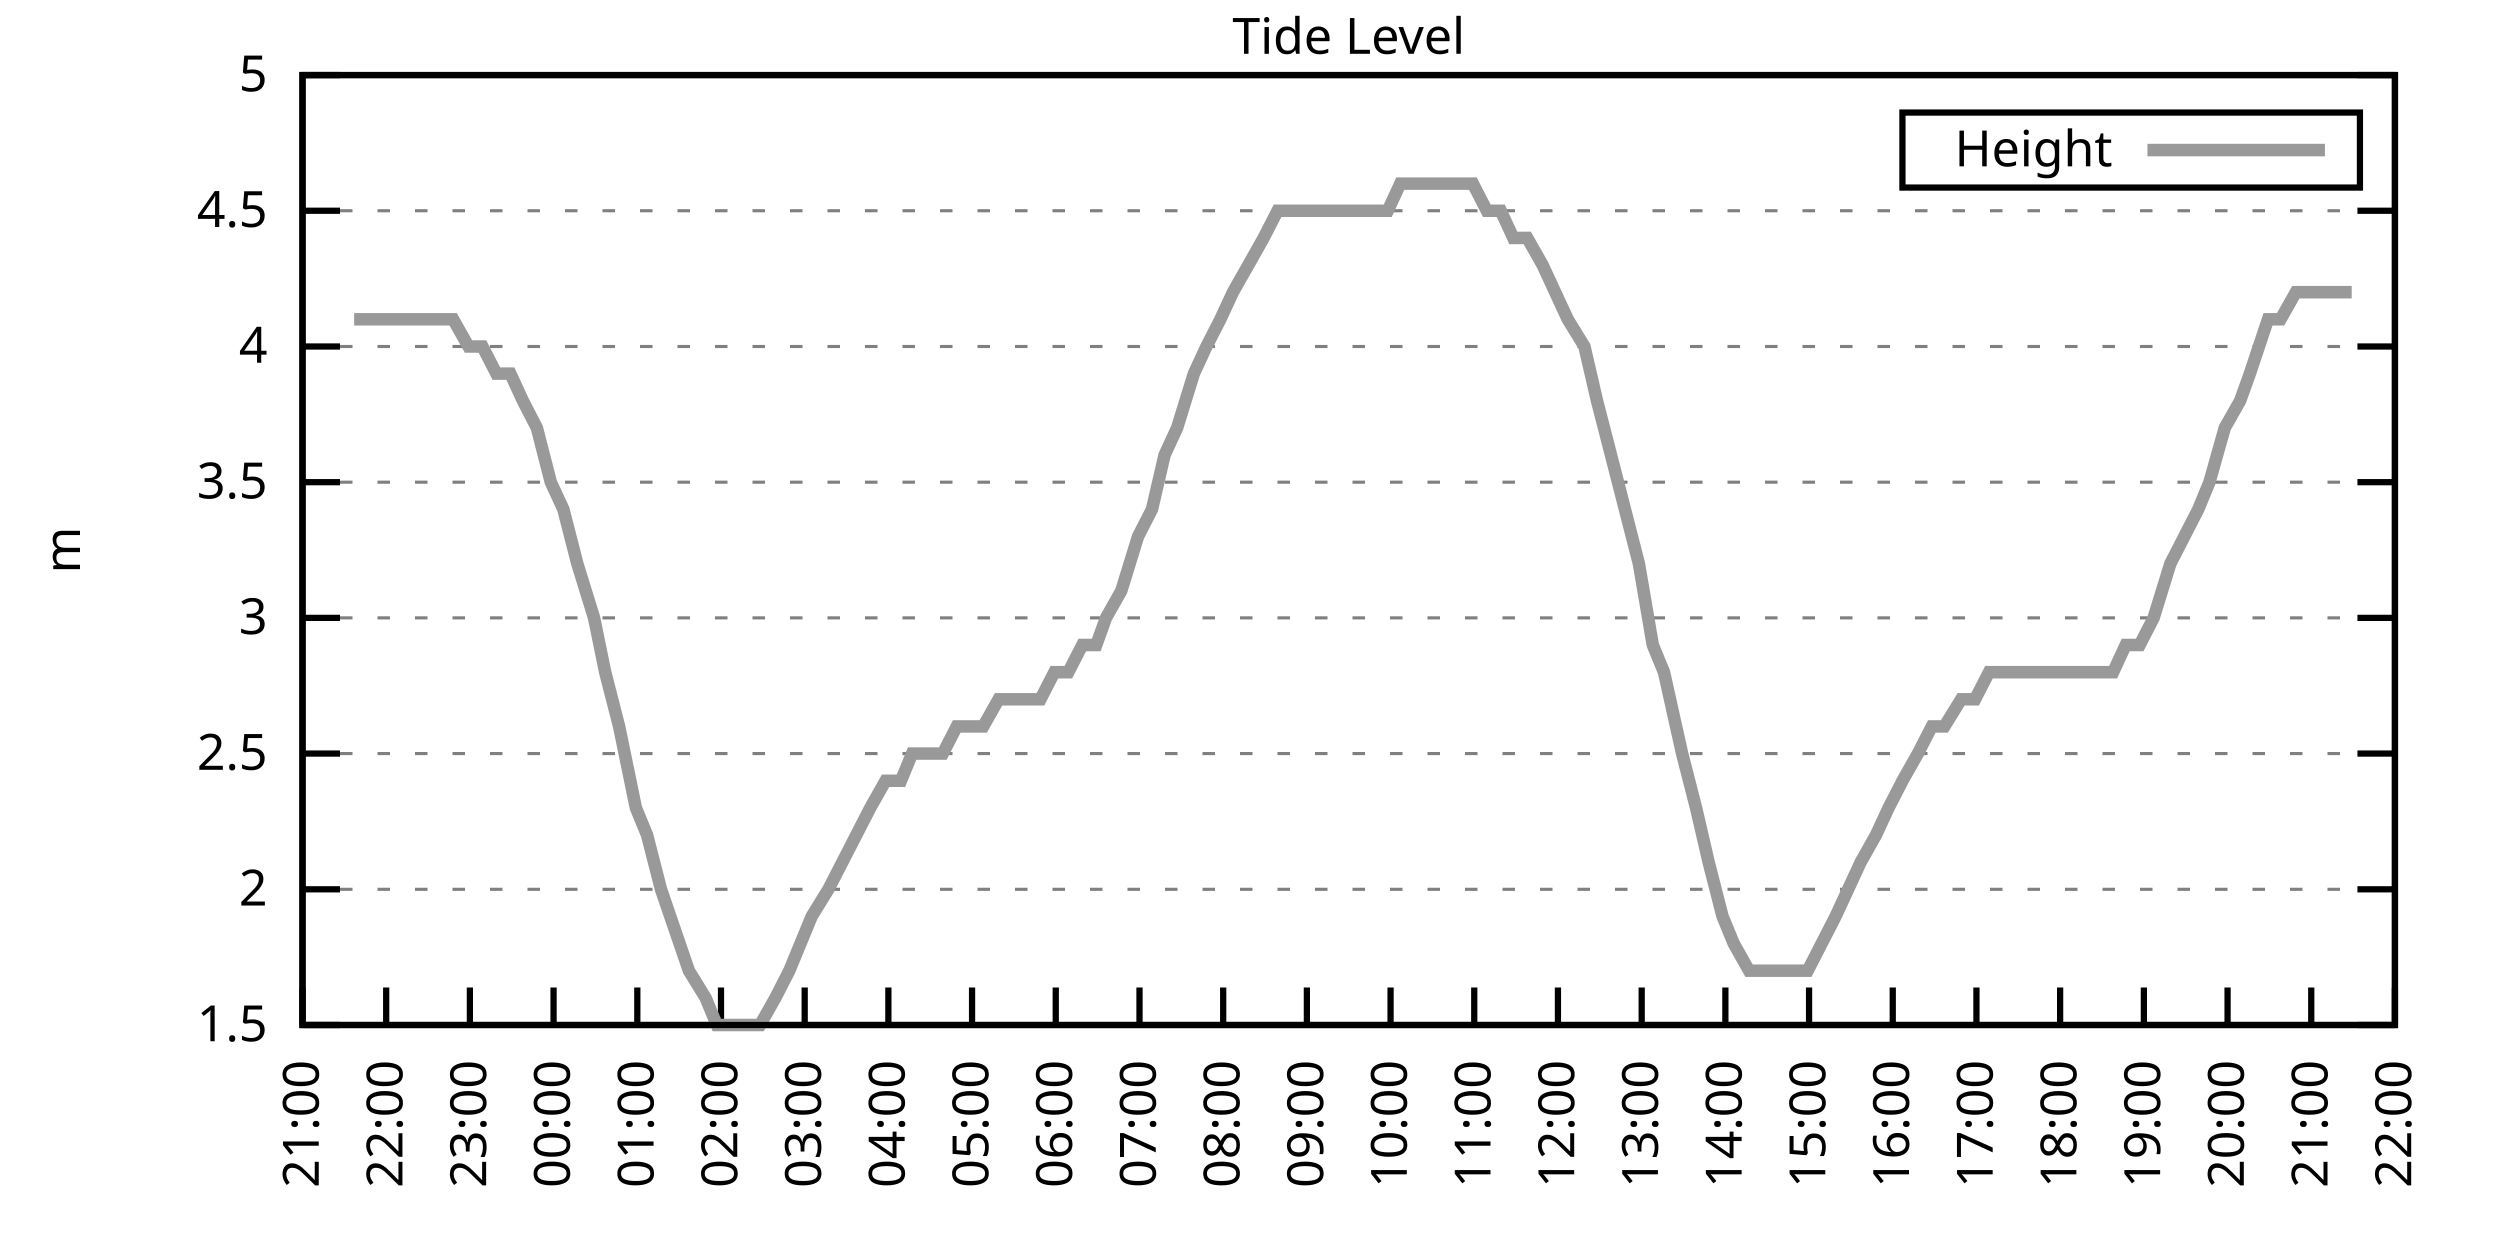
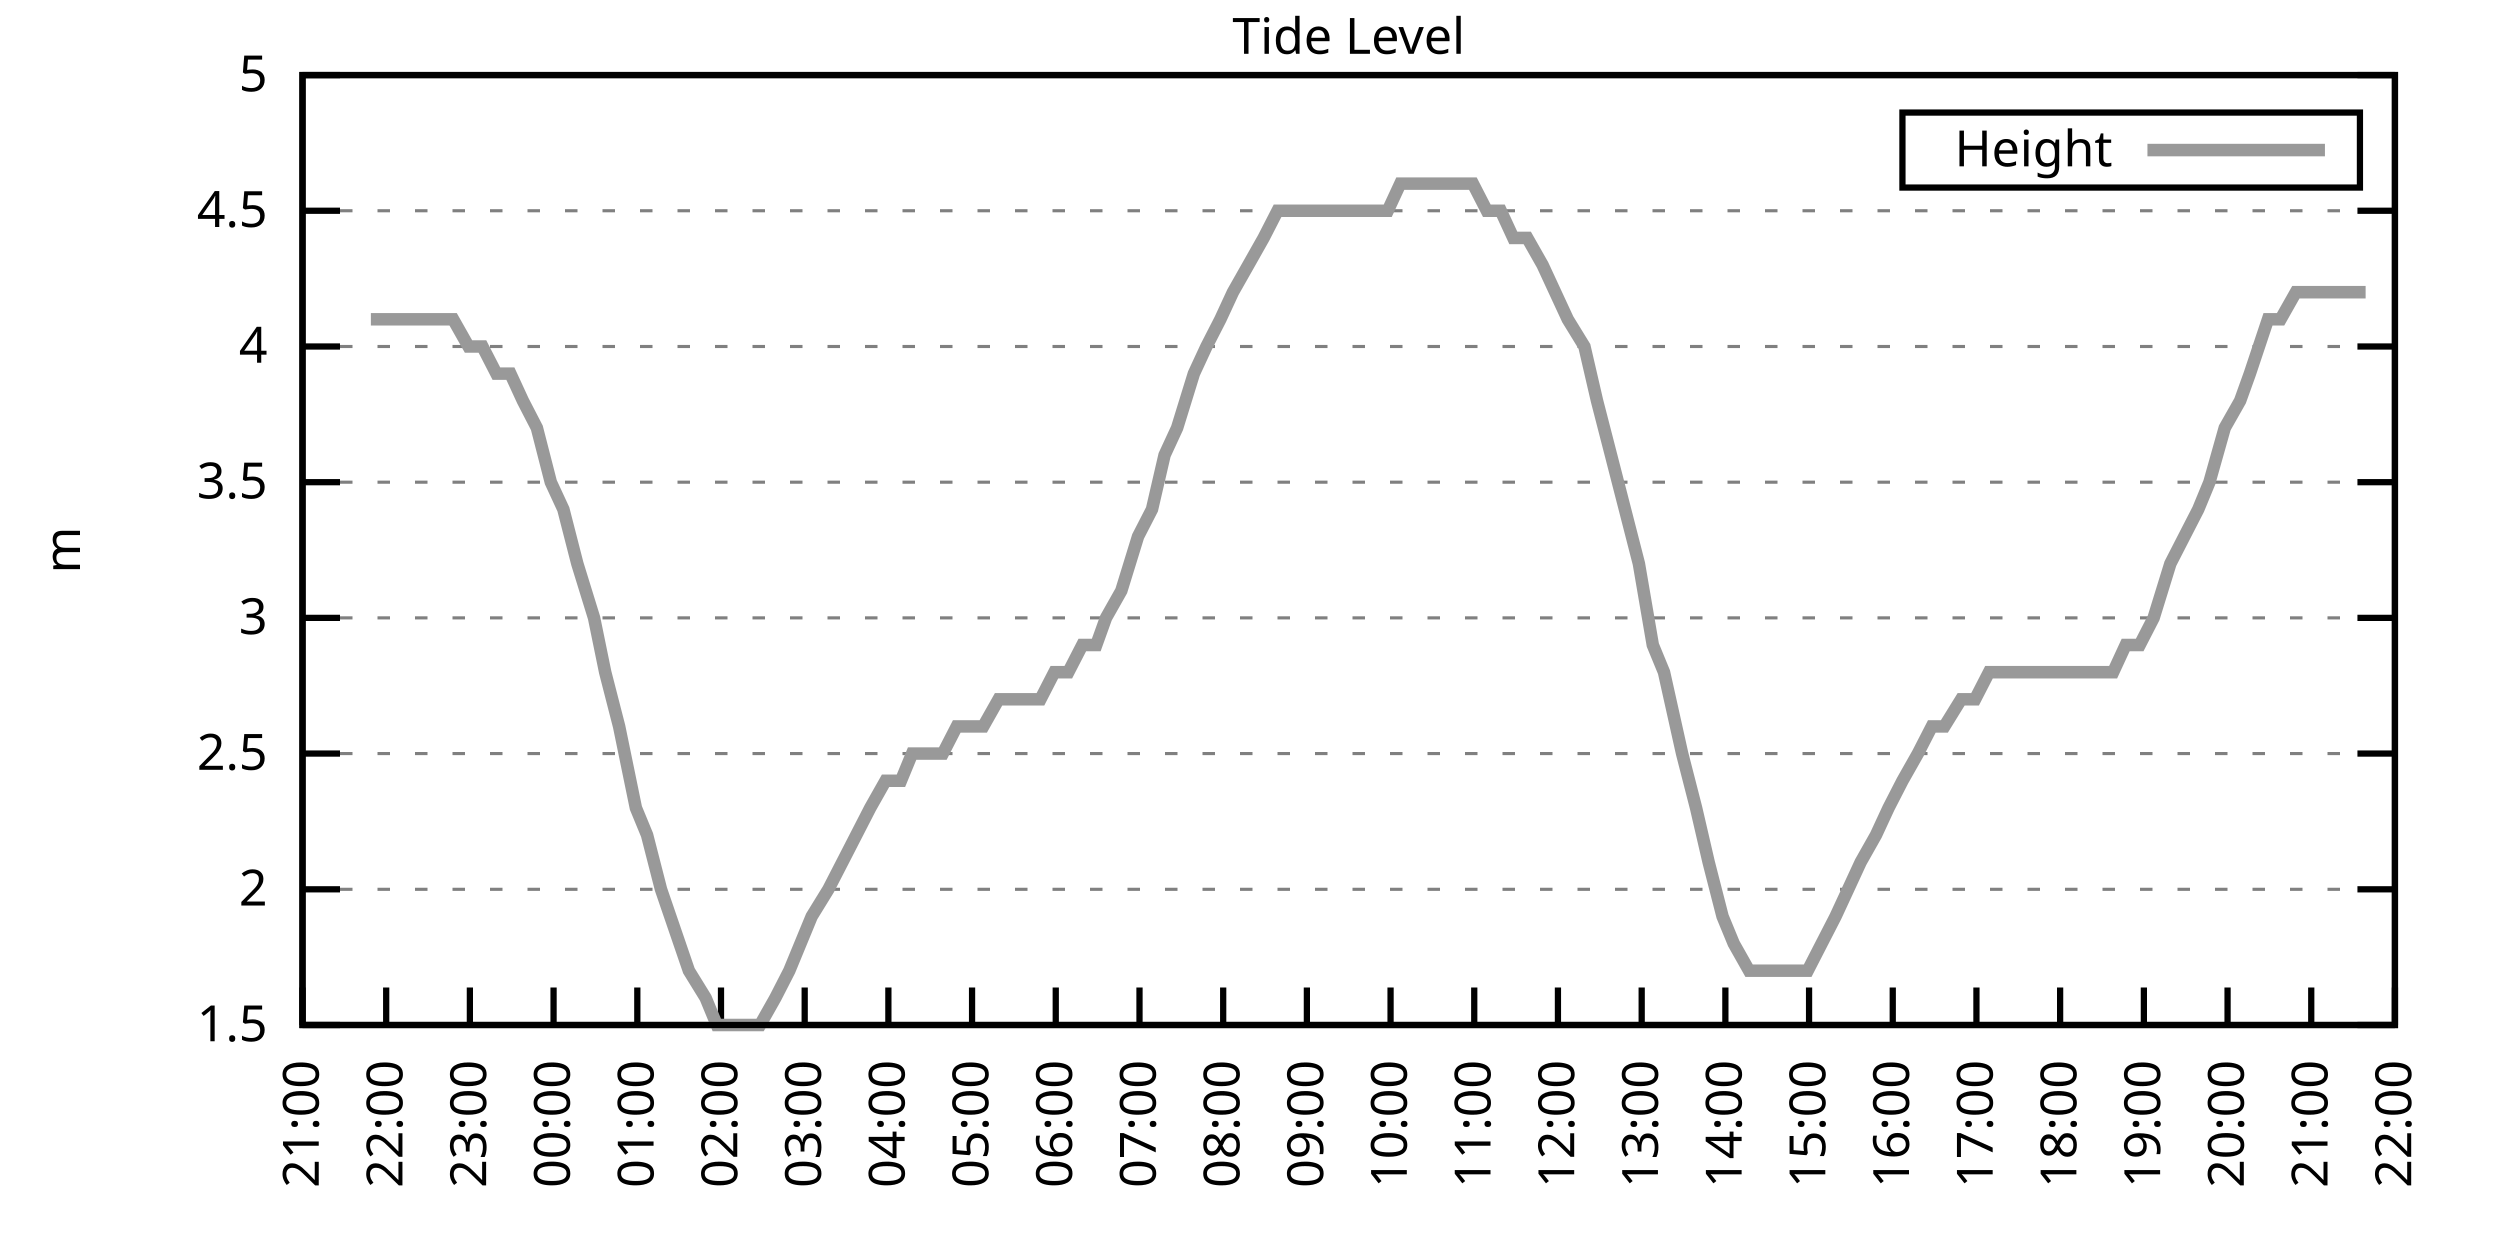
<svg xmlns="http://www.w3.org/2000/svg" xmlns:xlink="http://www.w3.org/1999/xlink" width="400" height="200" viewBox="0 0 400 200">
  <g id="gnuplot_canvas">
    <rect x="0" y="0" width="400" height="200" fill="none" />
    <defs>
      <circle id="gpDot" r="0.5" stroke-width="0.5" stroke="currentColor" />
      <path id="gpPt0" stroke-width="0.333" stroke="currentColor" d="M-1,0 h2 M0,-1 v2" />
      <path id="gpPt1" stroke-width="0.333" stroke="currentColor" d="M-1,-1 L1,1 M1,-1 L-1,1" />
      <path id="gpPt2" stroke-width="0.333" stroke="currentColor" d="M-1,0 L1,0 M0,-1 L0,1 M-1,-1 L1,1 M-1,1 L1,-1" />
      <rect id="gpPt3" stroke-width="0.333" stroke="currentColor" x="-1" y="-1" width="2" height="2" />
      <rect id="gpPt4" stroke-width="0.333" stroke="currentColor" fill="currentColor" x="-1" y="-1" width="2" height="2" />
      <circle id="gpPt5" stroke-width="0.333" stroke="currentColor" cx="0" cy="0" r="1" />
      <use xlink:href="#gpPt5" id="gpPt6" fill="currentColor" stroke="none" />
      <path id="gpPt7" stroke-width="0.333" stroke="currentColor" d="M0,-1.33 L-1.33,0.67 L1.33,0.67 z" />
      <use xlink:href="#gpPt7" id="gpPt8" fill="currentColor" stroke="none" />
      <use xlink:href="#gpPt7" id="gpPt9" stroke="currentColor" transform="rotate(180)" />
      <use xlink:href="#gpPt9" id="gpPt10" fill="currentColor" stroke="none" />
      <use xlink:href="#gpPt3" id="gpPt11" stroke="currentColor" transform="rotate(45)" />
      <use xlink:href="#gpPt11" id="gpPt12" fill="currentColor" stroke="none" />
      <path id="gpPt13" stroke-width="0.333" stroke="currentColor" d="M0,1.330 L1.265,0.411 L0.782,-1.067 L-0.782,-1.076 L-1.265,0.411 z" />
      <use xlink:href="#gpPt13" id="gpPt14" fill="currentColor" stroke="none" />
      <filter id="textbox" filterUnits="objectBoundingBox" x="0" y="0" height="1" width="1">
        <feFlood flood-color="white" flood-opacity="1" result="bgnd" />
        <feComposite in="SourceGraphic" in2="bgnd" operator="atop" />
      </filter>
      <filter id="greybox" filterUnits="objectBoundingBox" x="0" y="0" height="1" width="1">
        <feFlood flood-color="lightgrey" flood-opacity="1" result="grey" />
        <feComposite in="SourceGraphic" in2="grey" operator="atop" />
      </filter>
    </defs>
    <g fill="none" color="white" stroke="currentColor" stroke-width="1.00" stroke-linecap="butt" stroke-linejoin="miter">
</g>
    <g fill="none" color="black" stroke="currentColor" stroke-width="1.00" stroke-linecap="butt" stroke-linejoin="miter">
      <g stroke="none" shape-rendering="crispEdges">
        <polygon fill="rgb(255, 255, 255)" points="48.40,164.00 383.18,164.00 383.18,12.02 48.40,12.02 " />
      </g>
    </g>
    <g fill="none" color="black" stroke="currentColor" stroke-width="1.00" stroke-linecap="butt" stroke-linejoin="miter">
</g>
    <g fill="none" color="black" stroke="black" stroke-width="0.50" stroke-linecap="butt" stroke-linejoin="miter">
</g>
    <g fill="none" color="gray" stroke="currentColor" stroke-width="0.50" stroke-linecap="butt" stroke-linejoin="miter">
      <path stroke="gray" stroke-dasharray="2,4" class="gridline" d="M48.40,164.00 L383.19,164.00  " />
    </g>
    <g fill="none" color="gray" stroke="gray" stroke-width="1.00" stroke-linecap="butt" stroke-linejoin="miter">
</g>
    <g fill="none" color="black" stroke="currentColor" stroke-width="1.00" stroke-linecap="butt" stroke-linejoin="miter">
      <path stroke="black" d="M48.40,164.00 L54.40,164.00 M383.19,164.00 L377.19,164.00  " />
      <g transform="translate(42.80,166.60)" stroke="none" fill="black" font-family="Sans" font-size="8.00" text-anchor="end">
        <text>
          <tspan font-family="Sans"> 1.5</tspan>
        </text>
      </g>
    </g>
    <g fill="none" color="black" stroke="currentColor" stroke-width="1.00" stroke-linecap="butt" stroke-linejoin="miter">
</g>
    <g fill="none" color="black" stroke="black" stroke-width="0.50" stroke-linecap="butt" stroke-linejoin="miter">
</g>
    <g fill="none" color="gray" stroke="currentColor" stroke-width="0.50" stroke-linecap="butt" stroke-linejoin="miter">
      <path stroke="gray" stroke-dasharray="2,4" class="gridline" d="M48.40,142.29 L383.19,142.29  " />
    </g>
    <g fill="none" color="gray" stroke="gray" stroke-width="1.00" stroke-linecap="butt" stroke-linejoin="miter">
</g>
    <g fill="none" color="black" stroke="currentColor" stroke-width="1.00" stroke-linecap="butt" stroke-linejoin="miter">
      <path stroke="black" d="M48.40,142.29 L54.40,142.29 M383.19,142.29 L377.19,142.29  " />
      <g transform="translate(42.80,144.89)" stroke="none" fill="black" font-family="Sans" font-size="8.00" text-anchor="end">
        <text>
          <tspan font-family="Sans"> 2</tspan>
        </text>
      </g>
    </g>
    <g fill="none" color="black" stroke="currentColor" stroke-width="1.00" stroke-linecap="butt" stroke-linejoin="miter">
</g>
    <g fill="none" color="black" stroke="black" stroke-width="0.50" stroke-linecap="butt" stroke-linejoin="miter">
</g>
    <g fill="none" color="gray" stroke="currentColor" stroke-width="0.50" stroke-linecap="butt" stroke-linejoin="miter">
      <path stroke="gray" stroke-dasharray="2,4" class="gridline" d="M48.40,120.57 L383.19,120.57  " />
    </g>
    <g fill="none" color="gray" stroke="gray" stroke-width="1.00" stroke-linecap="butt" stroke-linejoin="miter">
</g>
    <g fill="none" color="black" stroke="currentColor" stroke-width="1.00" stroke-linecap="butt" stroke-linejoin="miter">
      <path stroke="black" d="M48.40,120.57 L54.40,120.57 M383.19,120.57 L377.19,120.57  " />
      <g transform="translate(42.80,123.17)" stroke="none" fill="black" font-family="Sans" font-size="8.00" text-anchor="end">
        <text>
          <tspan font-family="Sans"> 2.5</tspan>
        </text>
      </g>
    </g>
    <g fill="none" color="black" stroke="currentColor" stroke-width="1.00" stroke-linecap="butt" stroke-linejoin="miter">
</g>
    <g fill="none" color="black" stroke="black" stroke-width="0.50" stroke-linecap="butt" stroke-linejoin="miter">
</g>
    <g fill="none" color="gray" stroke="currentColor" stroke-width="0.50" stroke-linecap="butt" stroke-linejoin="miter">
      <path stroke="gray" stroke-dasharray="2,4" class="gridline" d="M48.40,98.86 L383.19,98.86  " />
    </g>
    <g fill="none" color="gray" stroke="gray" stroke-width="1.00" stroke-linecap="butt" stroke-linejoin="miter">
</g>
    <g fill="none" color="black" stroke="currentColor" stroke-width="1.00" stroke-linecap="butt" stroke-linejoin="miter">
      <path stroke="black" d="M48.40,98.86 L54.40,98.86 M383.19,98.86 L377.19,98.86  " />
      <g transform="translate(42.80,101.46)" stroke="none" fill="black" font-family="Sans" font-size="8.00" text-anchor="end">
        <text>
          <tspan font-family="Sans"> 3</tspan>
        </text>
      </g>
    </g>
    <g fill="none" color="black" stroke="currentColor" stroke-width="1.00" stroke-linecap="butt" stroke-linejoin="miter">
</g>
    <g fill="none" color="black" stroke="black" stroke-width="0.50" stroke-linecap="butt" stroke-linejoin="miter">
</g>
    <g fill="none" color="gray" stroke="currentColor" stroke-width="0.50" stroke-linecap="butt" stroke-linejoin="miter">
      <path stroke="gray" stroke-dasharray="2,4" class="gridline" d="M48.40,77.15 L383.19,77.15  " />
    </g>
    <g fill="none" color="gray" stroke="gray" stroke-width="1.00" stroke-linecap="butt" stroke-linejoin="miter">
</g>
    <g fill="none" color="black" stroke="currentColor" stroke-width="1.00" stroke-linecap="butt" stroke-linejoin="miter">
      <path stroke="black" d="M48.40,77.15 L54.40,77.15 M383.19,77.15 L377.19,77.15  " />
      <g transform="translate(42.80,79.75)" stroke="none" fill="black" font-family="Sans" font-size="8.00" text-anchor="end">
        <text>
          <tspan font-family="Sans"> 3.5</tspan>
        </text>
      </g>
    </g>
    <g fill="none" color="black" stroke="currentColor" stroke-width="1.00" stroke-linecap="butt" stroke-linejoin="miter">
</g>
    <g fill="none" color="black" stroke="black" stroke-width="0.50" stroke-linecap="butt" stroke-linejoin="miter">
</g>
    <g fill="none" color="gray" stroke="currentColor" stroke-width="0.50" stroke-linecap="butt" stroke-linejoin="miter">
      <path stroke="gray" stroke-dasharray="2,4" class="gridline" d="M48.40,55.44 L383.19,55.44  " />
    </g>
    <g fill="none" color="gray" stroke="gray" stroke-width="1.00" stroke-linecap="butt" stroke-linejoin="miter">
</g>
    <g fill="none" color="black" stroke="currentColor" stroke-width="1.00" stroke-linecap="butt" stroke-linejoin="miter">
      <path stroke="black" d="M48.40,55.44 L54.40,55.44 M383.19,55.44 L377.19,55.44  " />
      <g transform="translate(42.80,58.04)" stroke="none" fill="black" font-family="Sans" font-size="8.00" text-anchor="end">
        <text>
          <tspan font-family="Sans"> 4</tspan>
        </text>
      </g>
    </g>
    <g fill="none" color="black" stroke="currentColor" stroke-width="1.00" stroke-linecap="butt" stroke-linejoin="miter">
</g>
    <g fill="none" color="black" stroke="black" stroke-width="0.50" stroke-linecap="butt" stroke-linejoin="miter">
</g>
    <g fill="none" color="gray" stroke="currentColor" stroke-width="0.50" stroke-linecap="butt" stroke-linejoin="miter">
      <path stroke="gray" stroke-dasharray="2,4" class="gridline" d="M48.40,33.72 L383.19,33.72  " />
    </g>
    <g fill="none" color="gray" stroke="gray" stroke-width="1.00" stroke-linecap="butt" stroke-linejoin="miter">
</g>
    <g fill="none" color="black" stroke="currentColor" stroke-width="1.00" stroke-linecap="butt" stroke-linejoin="miter">
      <path stroke="black" d="M48.40,33.72 L54.40,33.72 M383.19,33.72 L377.19,33.72  " />
      <g transform="translate(42.80,36.32)" stroke="none" fill="black" font-family="Sans" font-size="8.00" text-anchor="end">
        <text>
          <tspan font-family="Sans"> 4.5</tspan>
        </text>
      </g>
    </g>
    <g fill="none" color="black" stroke="currentColor" stroke-width="1.00" stroke-linecap="butt" stroke-linejoin="miter">
</g>
    <g fill="none" color="black" stroke="black" stroke-width="0.50" stroke-linecap="butt" stroke-linejoin="miter">
</g>
    <g fill="none" color="gray" stroke="currentColor" stroke-width="0.50" stroke-linecap="butt" stroke-linejoin="miter">
      <path stroke="gray" stroke-dasharray="2,4" class="gridline" d="M48.40,12.01 L383.19,12.01  " />
    </g>
    <g fill="none" color="gray" stroke="gray" stroke-width="1.00" stroke-linecap="butt" stroke-linejoin="miter">
</g>
    <g fill="none" color="black" stroke="currentColor" stroke-width="1.00" stroke-linecap="butt" stroke-linejoin="miter">
      <path stroke="black" d="M48.40,12.01 L54.40,12.01 M383.19,12.01 L377.19,12.01  " />
      <g transform="translate(42.80,14.61)" stroke="none" fill="black" font-family="Sans" font-size="8.00" text-anchor="end">
        <text>
          <tspan font-family="Sans"> 5</tspan>
        </text>
      </g>
    </g>
    <g fill="none" color="black" stroke="currentColor" stroke-width="1.00" stroke-linecap="butt" stroke-linejoin="miter">
      <path stroke="black" d="M48.40,164.00 L48.40,158.00  " />
      <g transform="translate(51.00,169.60) rotate(270.00)" stroke="none" fill="black" font-family="Sans" font-size="8.00" text-anchor="end">
        <text>
          <tspan font-family="Sans">21:00</tspan>
        </text>
      </g>
    </g>
    <g fill="none" color="black" stroke="currentColor" stroke-width="1.00" stroke-linecap="butt" stroke-linejoin="miter">
      <path stroke="black" d="M61.79,164.00 L61.79,158.00  " />
      <g transform="translate(64.39,169.60) rotate(270.00)" stroke="none" fill="black" font-family="Sans" font-size="8.00" text-anchor="end">
        <text>
          <tspan font-family="Sans">22:00</tspan>
        </text>
      </g>
    </g>
    <g fill="none" color="black" stroke="currentColor" stroke-width="1.00" stroke-linecap="butt" stroke-linejoin="miter">
      <path stroke="black" d="M75.18,164.00 L75.18,158.00  " />
      <g transform="translate(77.78,169.60) rotate(270.00)" stroke="none" fill="black" font-family="Sans" font-size="8.00" text-anchor="end">
        <text>
          <tspan font-family="Sans">23:00</tspan>
        </text>
      </g>
    </g>
    <g fill="none" color="black" stroke="currentColor" stroke-width="1.00" stroke-linecap="butt" stroke-linejoin="miter">
      <path stroke="black" d="M88.57,164.00 L88.57,158.00  " />
      <g transform="translate(91.17,169.60) rotate(270.00)" stroke="none" fill="black" font-family="Sans" font-size="8.00" text-anchor="end">
        <text>
          <tspan font-family="Sans">00:00</tspan>
        </text>
      </g>
    </g>
    <g fill="none" color="black" stroke="currentColor" stroke-width="1.00" stroke-linecap="butt" stroke-linejoin="miter">
      <path stroke="black" d="M101.97,164.00 L101.97,158.00  " />
      <g transform="translate(104.57,169.60) rotate(270.00)" stroke="none" fill="black" font-family="Sans" font-size="8.00" text-anchor="end">
        <text>
          <tspan font-family="Sans">01:00</tspan>
        </text>
      </g>
    </g>
    <g fill="none" color="black" stroke="currentColor" stroke-width="1.00" stroke-linecap="butt" stroke-linejoin="miter">
      <path stroke="black" d="M115.36,164.00 L115.36,158.00  " />
      <g transform="translate(117.96,169.60) rotate(270.00)" stroke="none" fill="black" font-family="Sans" font-size="8.00" text-anchor="end">
        <text>
          <tspan font-family="Sans">02:00</tspan>
        </text>
      </g>
    </g>
    <g fill="none" color="black" stroke="currentColor" stroke-width="1.00" stroke-linecap="butt" stroke-linejoin="miter">
      <path stroke="black" d="M128.75,164.00 L128.75,158.00  " />
      <g transform="translate(131.35,169.60) rotate(270.00)" stroke="none" fill="black" font-family="Sans" font-size="8.00" text-anchor="end">
        <text>
          <tspan font-family="Sans">03:00</tspan>
        </text>
      </g>
    </g>
    <g fill="none" color="black" stroke="currentColor" stroke-width="1.00" stroke-linecap="butt" stroke-linejoin="miter">
      <path stroke="black" d="M142.14,164.00 L142.14,158.00  " />
      <g transform="translate(144.74,169.60) rotate(270.00)" stroke="none" fill="black" font-family="Sans" font-size="8.00" text-anchor="end">
        <text>
          <tspan font-family="Sans">04:00</tspan>
        </text>
      </g>
    </g>
    <g fill="none" color="black" stroke="currentColor" stroke-width="1.00" stroke-linecap="butt" stroke-linejoin="miter">
      <path stroke="black" d="M155.53,164.00 L155.53,158.00  " />
      <g transform="translate(158.13,169.60) rotate(270.00)" stroke="none" fill="black" font-family="Sans" font-size="8.00" text-anchor="end">
        <text>
          <tspan font-family="Sans">05:00</tspan>
        </text>
      </g>
    </g>
    <g fill="none" color="black" stroke="currentColor" stroke-width="1.00" stroke-linecap="butt" stroke-linejoin="miter">
      <path stroke="black" d="M168.92,164.00 L168.92,158.00  " />
      <g transform="translate(171.52,169.60) rotate(270.00)" stroke="none" fill="black" font-family="Sans" font-size="8.00" text-anchor="end">
        <text>
          <tspan font-family="Sans">06:00</tspan>
        </text>
      </g>
    </g>
    <g fill="none" color="black" stroke="currentColor" stroke-width="1.00" stroke-linecap="butt" stroke-linejoin="miter">
      <path stroke="black" d="M182.32,164.00 L182.32,158.00  " />
      <g transform="translate(184.92,169.60) rotate(270.00)" stroke="none" fill="black" font-family="Sans" font-size="8.00" text-anchor="end">
        <text>
          <tspan font-family="Sans">07:00</tspan>
        </text>
      </g>
    </g>
    <g fill="none" color="black" stroke="currentColor" stroke-width="1.00" stroke-linecap="butt" stroke-linejoin="miter">
      <path stroke="black" d="M195.71,164.00 L195.71,158.00  " />
      <g transform="translate(198.31,169.60) rotate(270.00)" stroke="none" fill="black" font-family="Sans" font-size="8.00" text-anchor="end">
        <text>
          <tspan font-family="Sans">08:00</tspan>
        </text>
      </g>
    </g>
    <g fill="none" color="black" stroke="currentColor" stroke-width="1.00" stroke-linecap="butt" stroke-linejoin="miter">
      <path stroke="black" d="M209.10,164.00 L209.10,158.00  " />
      <g transform="translate(211.70,169.60) rotate(270.00)" stroke="none" fill="black" font-family="Sans" font-size="8.00" text-anchor="end">
        <text>
          <tspan font-family="Sans">09:00</tspan>
        </text>
      </g>
    </g>
    <g fill="none" color="black" stroke="currentColor" stroke-width="1.00" stroke-linecap="butt" stroke-linejoin="miter">
      <path stroke="black" d="M222.49,164.00 L222.49,158.00  " />
      <g transform="translate(225.09,169.60) rotate(270.00)" stroke="none" fill="black" font-family="Sans" font-size="8.00" text-anchor="end">
        <text>
          <tspan font-family="Sans">10:00</tspan>
        </text>
      </g>
    </g>
    <g fill="none" color="black" stroke="currentColor" stroke-width="1.00" stroke-linecap="butt" stroke-linejoin="miter">
      <path stroke="black" d="M235.88,164.00 L235.88,158.00  " />
      <g transform="translate(238.48,169.60) rotate(270.00)" stroke="none" fill="black" font-family="Sans" font-size="8.00" text-anchor="end">
        <text>
          <tspan font-family="Sans">11:00</tspan>
        </text>
      </g>
    </g>
    <g fill="none" color="black" stroke="currentColor" stroke-width="1.00" stroke-linecap="butt" stroke-linejoin="miter">
      <path stroke="black" d="M249.27,164.00 L249.27,158.00  " />
      <g transform="translate(251.87,169.60) rotate(270.00)" stroke="none" fill="black" font-family="Sans" font-size="8.00" text-anchor="end">
        <text>
          <tspan font-family="Sans">12:00</tspan>
        </text>
      </g>
    </g>
    <g fill="none" color="black" stroke="currentColor" stroke-width="1.00" stroke-linecap="butt" stroke-linejoin="miter">
      <path stroke="black" d="M262.67,164.00 L262.67,158.00  " />
      <g transform="translate(265.27,169.60) rotate(270.00)" stroke="none" fill="black" font-family="Sans" font-size="8.00" text-anchor="end">
        <text>
          <tspan font-family="Sans">13:00</tspan>
        </text>
      </g>
    </g>
    <g fill="none" color="black" stroke="currentColor" stroke-width="1.00" stroke-linecap="butt" stroke-linejoin="miter">
      <path stroke="black" d="M276.06,164.00 L276.06,158.00  " />
      <g transform="translate(278.66,169.60) rotate(270.00)" stroke="none" fill="black" font-family="Sans" font-size="8.00" text-anchor="end">
        <text>
          <tspan font-family="Sans">14:00</tspan>
        </text>
      </g>
    </g>
    <g fill="none" color="black" stroke="currentColor" stroke-width="1.00" stroke-linecap="butt" stroke-linejoin="miter">
      <path stroke="black" d="M289.45,164.00 L289.45,158.00  " />
      <g transform="translate(292.05,169.60) rotate(270.00)" stroke="none" fill="black" font-family="Sans" font-size="8.00" text-anchor="end">
        <text>
          <tspan font-family="Sans">15:00</tspan>
        </text>
      </g>
    </g>
    <g fill="none" color="black" stroke="currentColor" stroke-width="1.00" stroke-linecap="butt" stroke-linejoin="miter">
      <path stroke="black" d="M302.84,164.00 L302.84,158.00  " />
      <g transform="translate(305.44,169.60) rotate(270.00)" stroke="none" fill="black" font-family="Sans" font-size="8.00" text-anchor="end">
        <text>
          <tspan font-family="Sans">16:00</tspan>
        </text>
      </g>
    </g>
    <g fill="none" color="black" stroke="currentColor" stroke-width="1.00" stroke-linecap="butt" stroke-linejoin="miter">
      <path stroke="black" d="M316.23,164.00 L316.23,158.00  " />
      <g transform="translate(318.83,169.60) rotate(270.00)" stroke="none" fill="black" font-family="Sans" font-size="8.00" text-anchor="end">
        <text>
          <tspan font-family="Sans">17:00</tspan>
        </text>
      </g>
    </g>
    <g fill="none" color="black" stroke="currentColor" stroke-width="1.00" stroke-linecap="butt" stroke-linejoin="miter">
      <path stroke="black" d="M329.62,164.00 L329.62,158.00  " />
      <g transform="translate(332.22,169.60) rotate(270.00)" stroke="none" fill="black" font-family="Sans" font-size="8.00" text-anchor="end">
        <text>
          <tspan font-family="Sans">18:00</tspan>
        </text>
      </g>
    </g>
    <g fill="none" color="black" stroke="currentColor" stroke-width="1.00" stroke-linecap="butt" stroke-linejoin="miter">
      <path stroke="black" d="M343.02,164.00 L343.02,158.00  " />
      <g transform="translate(345.62,169.60) rotate(270.00)" stroke="none" fill="black" font-family="Sans" font-size="8.00" text-anchor="end">
        <text>
          <tspan font-family="Sans">19:00</tspan>
        </text>
      </g>
    </g>
    <g fill="none" color="black" stroke="currentColor" stroke-width="1.00" stroke-linecap="butt" stroke-linejoin="miter">
      <path stroke="black" d="M356.41,164.00 L356.41,158.00  " />
      <g transform="translate(359.01,169.60) rotate(270.00)" stroke="none" fill="black" font-family="Sans" font-size="8.00" text-anchor="end">
        <text>
          <tspan font-family="Sans">20:00</tspan>
        </text>
      </g>
    </g>
    <g fill="none" color="black" stroke="currentColor" stroke-width="1.00" stroke-linecap="butt" stroke-linejoin="miter">
      <path stroke="black" d="M369.80,164.00 L369.80,158.00  " />
      <g transform="translate(372.40,169.60) rotate(270.00)" stroke="none" fill="black" font-family="Sans" font-size="8.00" text-anchor="end">
        <text>
          <tspan font-family="Sans">21:00</tspan>
        </text>
      </g>
    </g>
    <g fill="none" color="black" stroke="currentColor" stroke-width="1.00" stroke-linecap="butt" stroke-linejoin="miter">
      <path stroke="black" d="M383.19,164.00 L383.19,158.00  " />
      <g transform="translate(385.79,169.60) rotate(270.00)" stroke="none" fill="black" font-family="Sans" font-size="8.00" text-anchor="end">
        <text>
          <tspan font-family="Sans">22:00</tspan>
        </text>
      </g>
    </g>
    <g fill="none" color="black" stroke="currentColor" stroke-width="1.00" stroke-linecap="butt" stroke-linejoin="miter">
</g>
    <g fill="none" color="black" stroke="currentColor" stroke-width="1.00" stroke-linecap="butt" stroke-linejoin="miter">
      <path stroke="black" d="M48.40,12.01 L48.40,164.00 L383.19,164.00 L383.19,12.01 L48.40,12.01 Z  " />
    </g>
    <g fill="none" color="black" stroke="currentColor" stroke-width="1.00" stroke-linecap="butt" stroke-linejoin="miter">
</g>
    <g fill="none" color="black" stroke="currentColor" stroke-width="1.00" stroke-linecap="butt" stroke-linejoin="miter">
      <path stroke="black" d="M304.39,30.01 L304.39,18.01 L377.59,18.01 L377.59,30.01 L304.39,30.01 Z  " />
    </g>
    <g id="Tide_level_plot_1">
      <g fill="none" color="white" stroke="black" stroke-width="2.00" stroke-linecap="butt" stroke-linejoin="miter">
</g>
      <g fill="none" color="black" stroke="currentColor" stroke-width="2.00" stroke-linecap="butt" stroke-linejoin="miter">
        <g transform="translate(337.99,26.61)" stroke="none" fill="black" font-family="Sans" font-size="8.00" text-anchor="end">
          <text>
            <tspan font-family="Sans">Height</tspan>
          </text>
        </g>
      </g>
      <g fill="none" color="black" stroke="currentColor" stroke-width="2.00" stroke-linecap="butt" stroke-linejoin="miter">
-         <path stroke="rgb(153, 153, 153)" d="M343.59,24.01 L371.99,24.01 M56.66,51.09 L59.34,51.09 L61.57,51.09 L63.80,51.09 L66.03,51.09 L68.26,51.09   L70.27,51.09 L72.50,51.09 L74.96,55.44 L77.19,55.44 L79.42,59.78 L81.66,59.78 L83.66,64.12 L85.90,68.46   L88.13,77.15 L90.14,81.49 L92.37,90.18 L95.05,98.86 L96.83,107.55 L99.06,116.23 L101.74,129.26 L103.53,133.60   L105.76,142.29 L110.22,155.31 L112.90,159.66 L114.69,164.00 L117.37,164.00 L119.38,164.00 L121.61,164.00 L124.06,159.66   L126.29,155.31 L128.08,150.97 L129.87,146.63 L132.54,142.29 L134.78,137.94 L137.01,133.60 L139.24,129.26 L141.69,124.92   L144.15,124.92 L145.94,120.57 L148.39,120.57 L150.85,120.57 L153.08,116.23 L154.64,116.23 L157.32,116.23 L159.77,111.89   L161.56,111.89 L163.79,111.89 L166.47,111.89 L168.70,107.55 L170.93,107.55 L173.17,103.20 L175.40,103.20 L176.96,98.86   L179.41,94.52 L182.09,85.83 L184.32,81.49 L186.33,72.81 L188.34,68.46 L191.02,59.78 L193.03,55.44 L195.26,51.09   L197.27,46.75 L199.73,42.41 L202.18,38.07 L204.41,33.72 L205.97,33.72 L208.88,33.72 L211.11,33.72 L213.34,33.72   L215.57,33.72 L217.58,33.72 L219.81,33.72 L222.04,33.72 L224.05,29.38 L226.73,29.38 L228.96,29.38 L230.97,29.38   L233.43,29.38 L235.66,29.38 L237.89,33.72 L240.12,33.72 L242.13,38.07 L244.36,38.07 L246.82,42.41 L248.83,46.75   L250.84,51.09 L253.51,55.44 L255.52,64.12 L257.76,72.81 L259.99,81.49 L262.22,90.18 L264.45,103.20 L266.24,107.55   L269.14,120.57 L271.37,129.26 L273.38,137.94 L275.61,146.63 L277.40,150.97 L279.85,155.31 L282.53,155.31 L284.54,155.31   L286.55,155.31 L289.23,155.31 L291.46,150.97 L293.69,146.63 L295.70,142.29 L297.71,137.94 L300.16,133.60 L302.17,129.26   L304.40,124.92 L306.86,120.57 L309.09,116.23 L311.10,116.23 L313.78,111.89 L316.01,111.89 L318.24,107.55 L320.47,107.55   L322.70,107.55 L324.94,107.55 L326.95,107.55 L329.40,107.55 L331.63,107.55 L333.42,107.55 L336.10,107.55 L338.10,107.55   L340.11,103.20 L342.35,103.20 L344.58,98.86 L347.26,90.18 L349.49,85.83 L351.72,81.49 L353.51,77.15 L355.96,68.46   L358.42,64.12 L359.98,59.78 L362.88,51.09 L364.89,51.09 L367.34,46.75 L369.35,46.75 L371.36,46.75 L373.59,46.75   L376.27,46.75  " />
+         <path stroke="rgb(153, 153, 153)" d="M343.59,24.01 L371.99,24.01 M59.34,51.09 L61.57,51.09 L63.80,51.09 L66.03,51.09 L68.26,51.09 L70.27,51.09   L72.50,51.09 L74.96,55.44 L77.19,55.44 L79.42,59.78 L81.66,59.78 L83.66,64.12 L85.90,68.46 L88.13,77.15   L90.14,81.49 L92.37,90.18 L95.05,98.86 L96.83,107.55 L99.06,116.23 L101.74,129.26 L103.53,133.60 L105.76,142.29   L110.22,155.31 L112.90,159.66 L114.69,164.00 L117.37,164.00 L119.38,164.00 L121.61,164.00 L124.06,159.66 L126.29,155.31   L128.08,150.97 L129.87,146.63 L132.54,142.29 L134.78,137.94 L137.01,133.60 L139.24,129.26 L141.69,124.92 L144.15,124.92   L145.94,120.57 L148.39,120.57 L150.85,120.57 L153.08,116.23 L154.64,116.23 L157.32,116.23 L159.77,111.89 L161.56,111.89   L163.79,111.89 L166.47,111.89 L168.70,107.55 L170.93,107.55 L173.17,103.20 L175.40,103.20 L176.96,98.86 L179.41,94.52   L182.09,85.83 L184.32,81.49 L186.33,72.81 L188.34,68.46 L191.02,59.78 L193.03,55.44 L195.26,51.09 L197.27,46.75   L199.73,42.41 L202.18,38.07 L204.41,33.72 L205.97,33.72 L208.88,33.72 L211.11,33.72 L213.34,33.72 L215.57,33.72   L217.58,33.72 L219.81,33.72 L222.04,33.72 L224.05,29.38 L226.73,29.38 L228.96,29.38 L230.97,29.38 L233.43,29.38   L235.66,29.38 L237.89,33.72 L240.12,33.72 L242.13,38.07 L244.36,38.07 L246.82,42.41 L248.83,46.75 L250.84,51.09   L253.51,55.44 L255.52,64.12 L257.76,72.81 L259.99,81.49 L262.22,90.18 L264.45,103.20 L266.24,107.55 L269.14,120.57   L271.37,129.26 L273.38,137.94 L275.61,146.63 L277.40,150.97 L279.85,155.31 L282.53,155.31 L284.54,155.31 L286.55,155.31   L289.23,155.31 L291.46,150.97 L293.69,146.63 L295.70,142.29 L297.71,137.94 L300.16,133.60 L302.17,129.26 L304.40,124.92   L306.86,120.57 L309.09,116.23 L311.10,116.23 L313.78,111.89 L316.01,111.89 L318.24,107.55 L320.47,107.55 L322.70,107.55   L324.94,107.55 L326.95,107.55 L329.40,107.55 L331.63,107.55 L333.42,107.55 L336.10,107.55 L338.10,107.55 L340.11,103.20   L342.35,103.20 L344.58,98.86 L347.26,90.18 L349.49,85.83 L351.72,81.49 L353.51,77.15 L355.96,68.46 L358.42,64.12   L359.98,59.78 L362.88,51.09 L364.89,51.09 L367.34,46.75 L369.35,46.75 L371.36,46.75 L373.59,46.75 L376.27,46.75   L378.50,46.75  " />
      </g>
    </g>
    <g fill="none" color="black" stroke="currentColor" stroke-width="2.00" stroke-linecap="butt" stroke-linejoin="miter">
</g>
    <g fill="none" color="black" stroke="black" stroke-width="1.00" stroke-linecap="butt" stroke-linejoin="miter">
</g>
    <g fill="none" color="black" stroke="currentColor" stroke-width="1.00" stroke-linecap="butt" stroke-linejoin="miter">
      <path stroke="black" d="M48.40,12.01 L48.40,164.00 L383.19,164.00 L383.19,12.01 L48.40,12.01 Z  " />
      <g transform="translate(12.80,88.01) rotate(270.00)" stroke="none" fill="black" font-family="Sans" font-size="8.00" text-anchor="middle">
        <text>
          <tspan font-family="Sans">m</tspan>
        </text>
      </g>
    </g>
    <g fill="none" color="black" stroke="currentColor" stroke-width="1.00" stroke-linecap="butt" stroke-linejoin="miter">
</g>
    <g fill="none" color="black" stroke="currentColor" stroke-width="1.00" stroke-linecap="butt" stroke-linejoin="miter">
      <g transform="translate(215.79,8.61)" stroke="none" fill="black" font-family="Sans" font-size="8.00" text-anchor="middle">
        <text>
          <tspan font-family="Sans">Tide Level</tspan>
        </text>
      </g>
    </g>
    <g fill="none" color="black" stroke="currentColor" stroke-width="1.00" stroke-linecap="butt" stroke-linejoin="miter">
</g>
  </g>
</svg>
